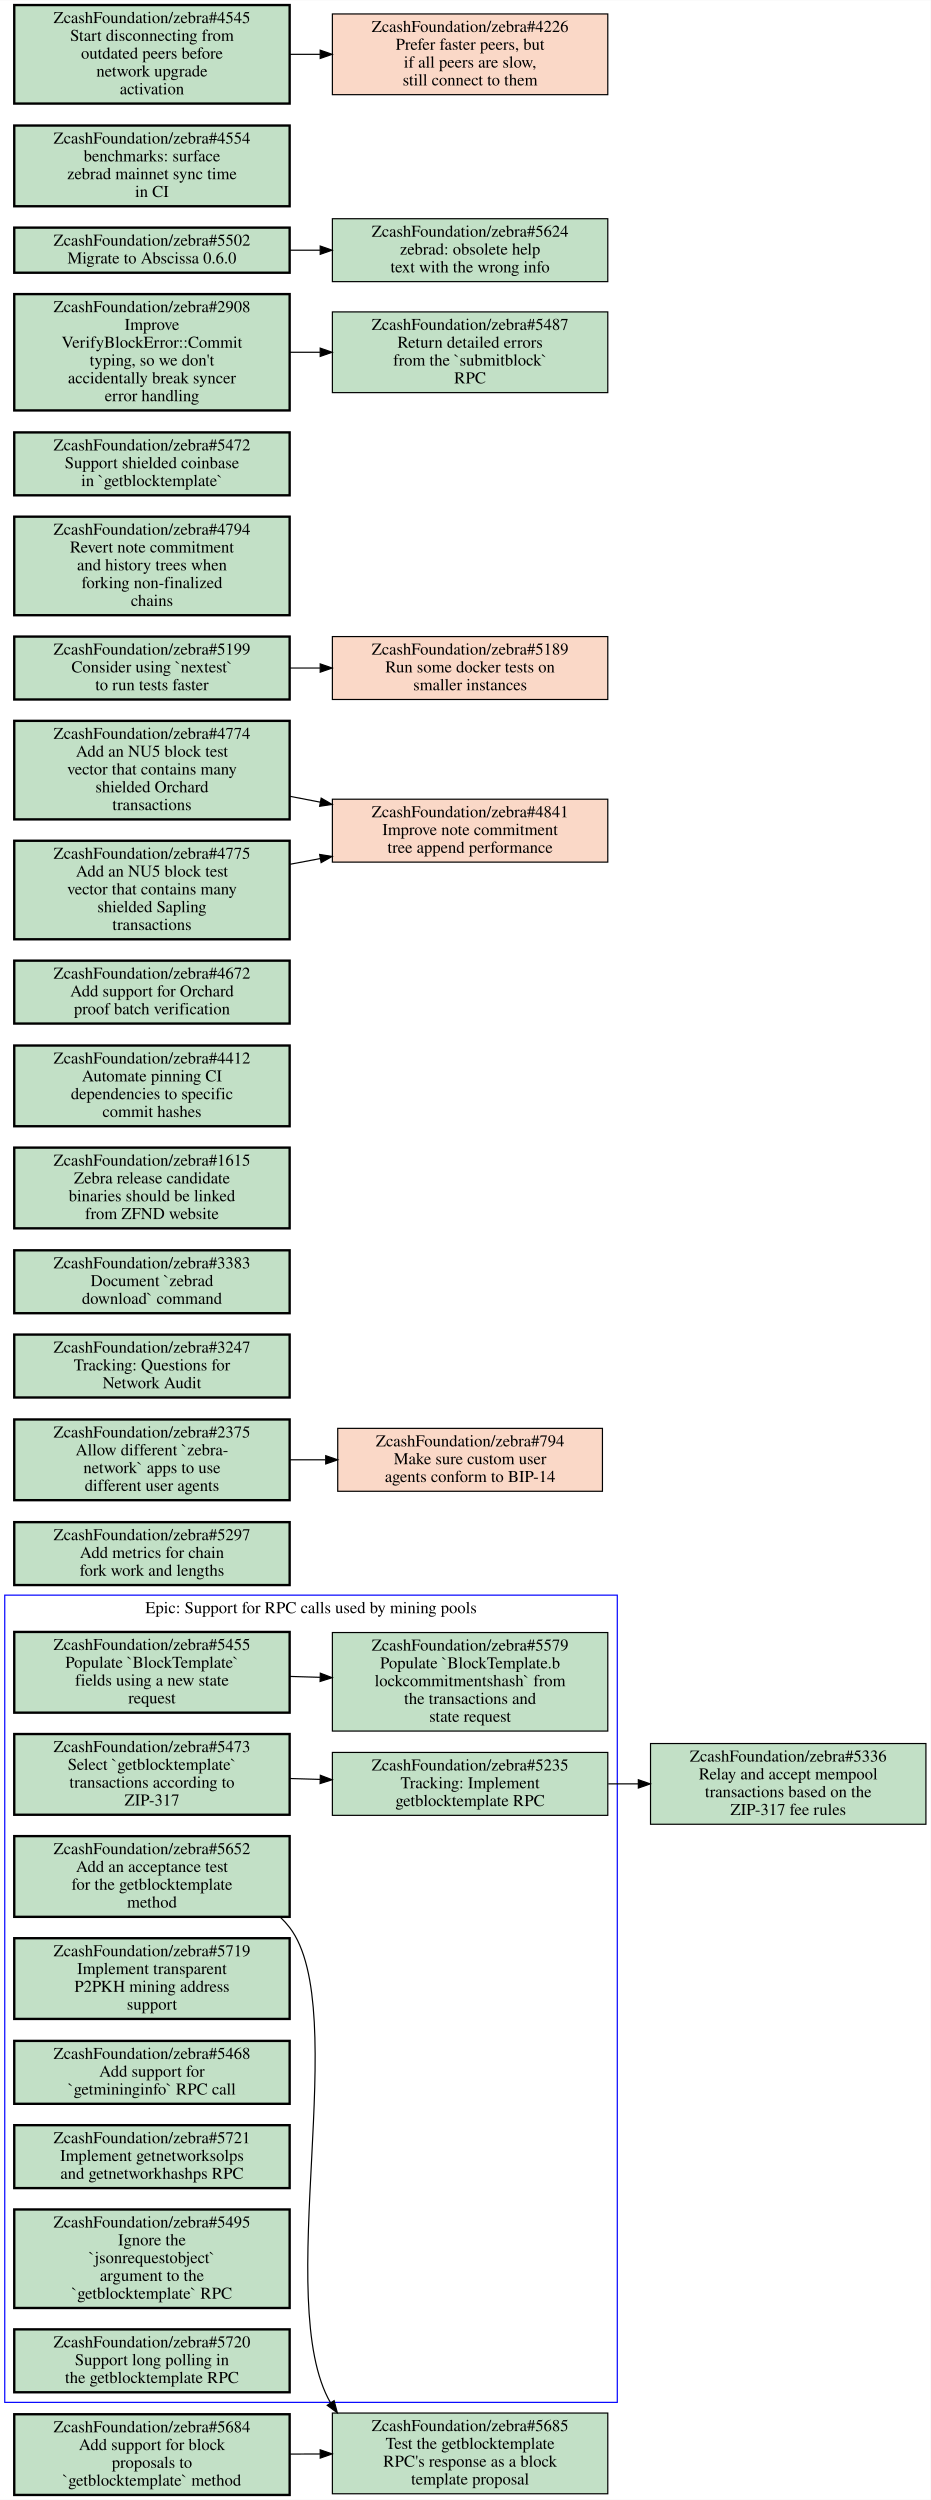
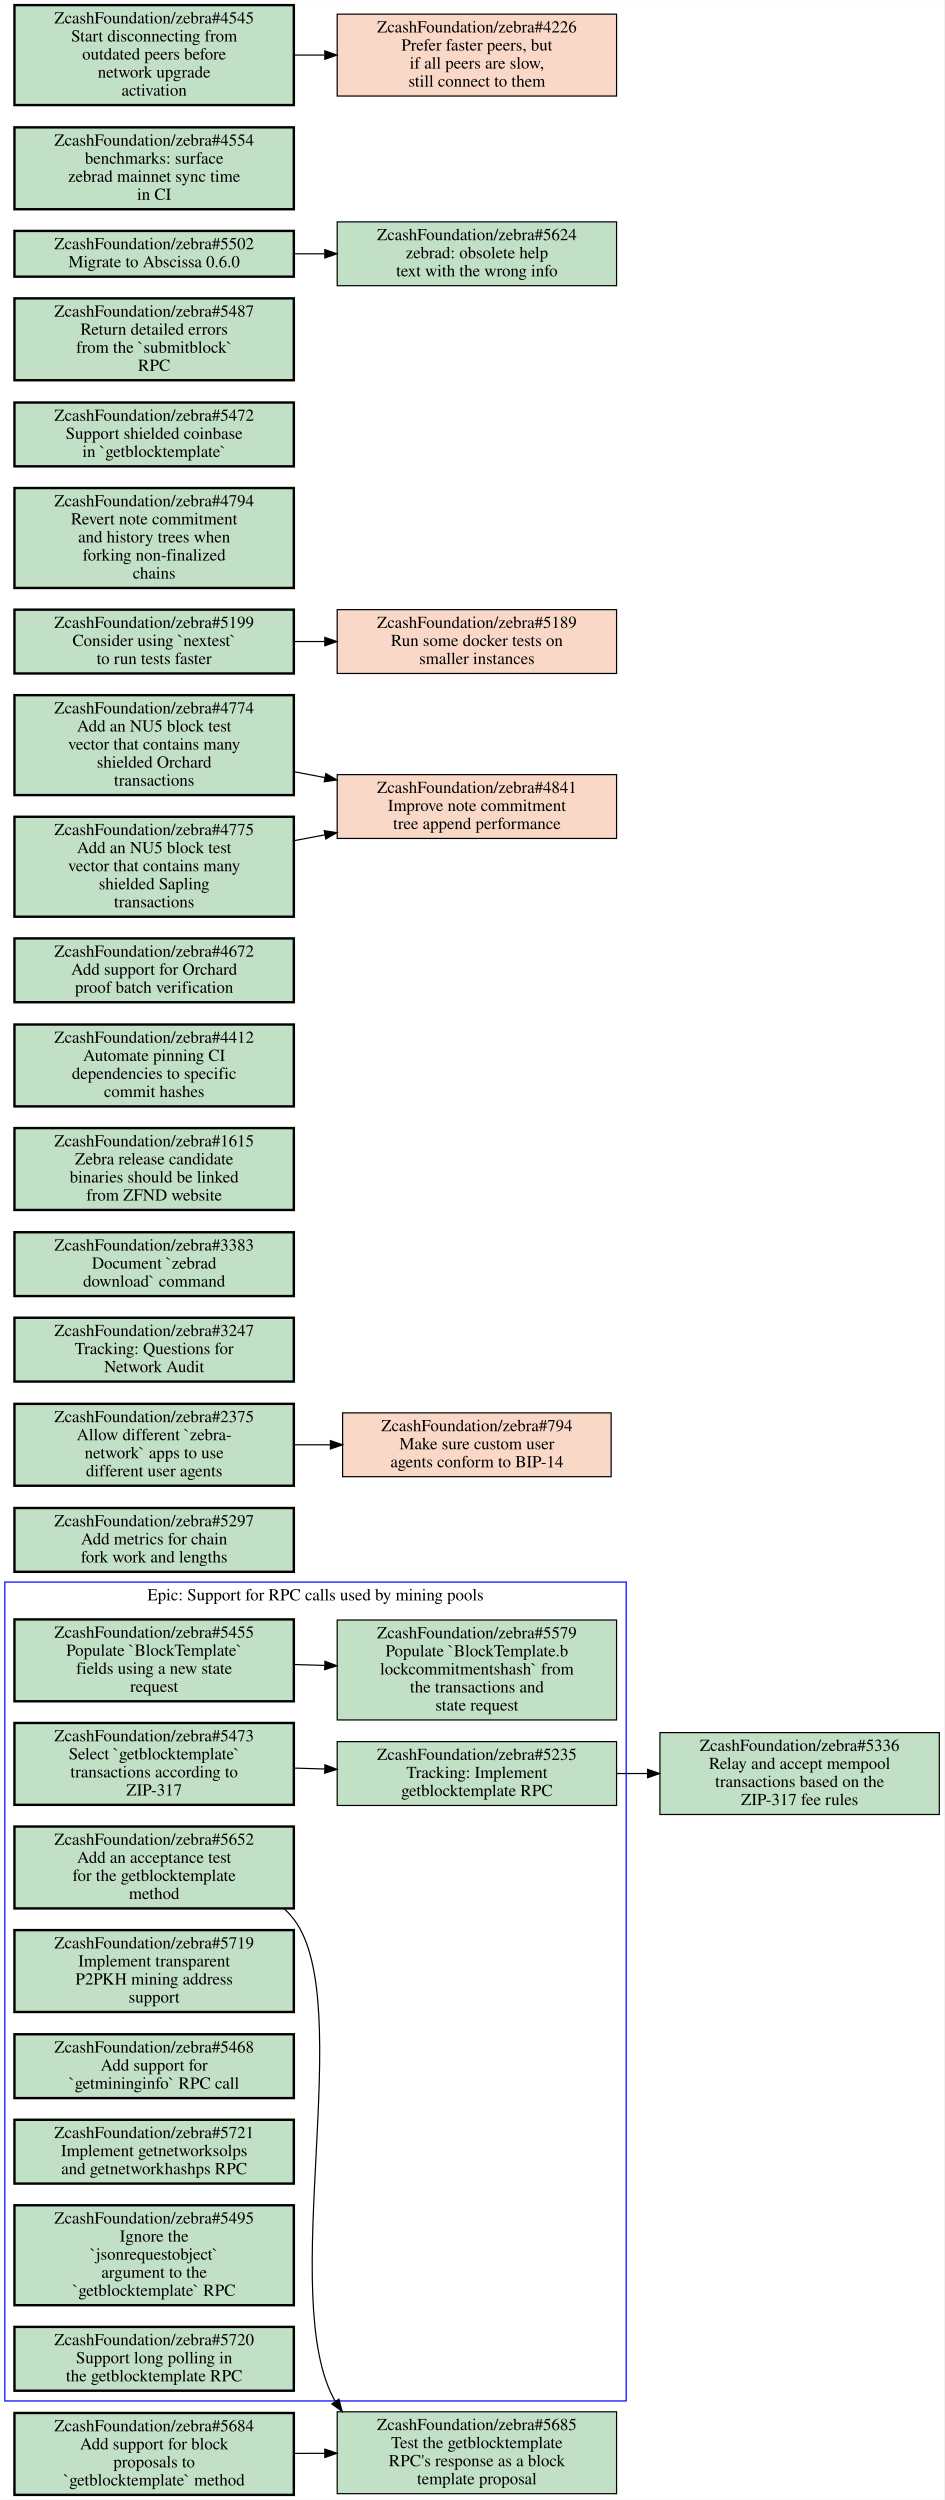
- <svg xmlns="http://www.w3.org/2000/svg" xmlns:xlink="http://www.w3.org/1999/xlink" width="784pt" height="2106pt" viewBox="0.00 0.00 784.00 2105.50">
-   <g id="graph0" class="graph" transform="scale(1 1) rotate(0) translate(4 2101.5)">
-     <polygon fill="#ffffff" stroke="transparent" points="-4,4 -4,-2101.5 780,-2101.5 780,4 -4,4" />
+ <svg xmlns="http://www.w3.org/2000/svg" xmlns:xlink="http://www.w3.org/1999/xlink" width="784pt" height="2076pt" viewBox="0.00 0.00 784.00 2075.50">
+   <g id="graph0" class="graph" transform="scale(1 1) rotate(0) translate(4 2071.5)">
+     <polygon fill="#ffffff" stroke="transparent" points="-4,4 -4,-2071.5 780,-2071.5 780,4 -4,4" />
    <g id="clust1" class="cluster">
      <polygon fill="none" stroke="#0000ff" points="0,-78 0,-758 516,-758 516,-78 0,-78" />
      <text text-anchor="middle" x="258" y="-742.8" font-family="Times,serif" font-size="14.00" fill="#000000">Epic: Support for RPC calls used by mining pools</text>
    </g>
    <g id="node1" class="node open">
      <g id="a_node1">
        <a xlink:href="https://github.com/ZcashFoundation/zebra/issues/5235" xlink:title="ZcashFoundation/zebra#5235&#10;Tracking: Implement&#10;getblocktemplate RPC" target="_blank">
          <polygon fill="#c2e0c6" stroke="#000000" points="508,-625.5 276,-625.5 276,-572.5 508,-572.5 508,-625.5" />
          <text text-anchor="middle" x="392" y="-610.3" font-family="Times,serif" font-size="14.00" fill="#000000">ZcashFoundation/zebra#5235</text>
          <text text-anchor="middle" x="392" y="-595.3" font-family="Times,serif" font-size="14.00" fill="#000000">Tracking: Implement</text>
          <text text-anchor="middle" x="392" y="-580.3" font-family="Times,serif" font-size="14.00" fill="#000000">getblocktemplate RPC</text>
        </a>
      </g>
    </g>
    <g id="node11" class="node open">
      <g id="a_node11">
        <a xlink:href="https://github.com/ZcashFoundation/zebra/issues/5336" xlink:title="ZcashFoundation/zebra#5336&#10;Relay and accept mempool&#10;transactions based on the&#10;ZIP-317 fee rules" target="_blank">
          <polygon fill="#c2e0c6" stroke="#000000" points="776,-633 544,-633 544,-565 776,-565 776,-633" />
          <text text-anchor="middle" x="660" y="-617.8" font-family="Times,serif" font-size="14.00" fill="#000000">ZcashFoundation/zebra#5336</text>
          <text text-anchor="middle" x="660" y="-602.8" font-family="Times,serif" font-size="14.00" fill="#000000">Relay and accept mempool</text>
          <text text-anchor="middle" x="660" y="-587.8" font-family="Times,serif" font-size="14.00" fill="#000000">transactions based on the</text>
          <text text-anchor="middle" x="660" y="-572.8" font-family="Times,serif" font-size="14.00" fill="#000000">ZIP-317 fee rules</text>
        </a>
      </g>
    </g>
    <g id="edge3" class="edge">
      <path fill="none" stroke="#000000" d="M508.38,-599C516.71,-599 525.14,-599 533.53,-599" />
      <polygon fill="#000000" stroke="#000000" points="533.74,-602.5 543.74,-599 533.74,-595.5 533.74,-602.5" />
    </g>
    <g id="node2" class="node open">
      <g id="a_node2">
        <a xlink:href="https://github.com/ZcashFoundation/zebra/issues/5455" xlink:title="ZcashFoundation/zebra#5455&#10;Populate `BlockTemplate`&#10;fields using a new state&#10;request" target="_blank">
          <polygon fill="#c2e0c6" stroke="#000000" stroke-width="2" points="240,-727 8,-727 8,-659 240,-659 240,-727" />
          <text text-anchor="middle" x="124" y="-711.8" font-family="Times,serif" font-size="14.00" fill="#000000">ZcashFoundation/zebra#5455</text>
          <text text-anchor="middle" x="124" y="-696.8" font-family="Times,serif" font-size="14.00" fill="#000000">Populate `BlockTemplate`</text>
          <text text-anchor="middle" x="124" y="-681.8" font-family="Times,serif" font-size="14.00" fill="#000000">fields using a new state</text>
          <text text-anchor="middle" x="124" y="-666.8" font-family="Times,serif" font-size="14.00" fill="#000000">request</text>
        </a>
      </g>
    </g>
    <g id="node3" class="node open">
      <g id="a_node3">
        <a xlink:href="https://github.com/ZcashFoundation/zebra/issues/5579" xlink:title="ZcashFoundation/zebra#5579&#10;Populate `BlockTemplate.b&#10;lockcommitmentshash` from&#10;the transactions and&#10;state request" target="_blank">
          <polygon fill="#c2e0c6" stroke="#000000" points="508,-726.5 276,-726.5 276,-643.5 508,-643.5 508,-726.5" />
          <text text-anchor="middle" x="392" y="-711.3" font-family="Times,serif" font-size="14.00" fill="#000000">ZcashFoundation/zebra#5579</text>
          <text text-anchor="middle" x="392" y="-696.3" font-family="Times,serif" font-size="14.00" fill="#000000">Populate `BlockTemplate.b</text>
          <text text-anchor="middle" x="392" y="-681.3" font-family="Times,serif" font-size="14.00" fill="#000000">lockcommitmentshash` from</text>
          <text text-anchor="middle" x="392" y="-666.3" font-family="Times,serif" font-size="14.00" fill="#000000">the transactions and</text>
          <text text-anchor="middle" x="392" y="-651.3" font-family="Times,serif" font-size="14.00" fill="#000000">state request</text>
        </a>
      </g>
    </g>
    <g id="edge1" class="edge">
      <path fill="none" stroke="#000000" d="M240.38,-689.53C248.71,-689.28 257.14,-689.03 265.53,-688.78" />
      <polygon fill="#000000" stroke="#000000" points="265.851,-692.272 275.74,-688.47 265.638,-685.275 265.851,-692.272" />
    </g>
    <g id="node4" class="node open">
      <g id="a_node4">
        <a xlink:href="https://github.com/ZcashFoundation/zebra/issues/5473" xlink:title="ZcashFoundation/zebra#5473&#10;Select `getblocktemplate`&#10;transactions according to&#10;ZIP-317" target="_blank">
          <polygon fill="#c2e0c6" stroke="#000000" stroke-width="2" points="240,-641 8,-641 8,-573 240,-573 240,-641" />
          <text text-anchor="middle" x="124" y="-625.8" font-family="Times,serif" font-size="14.00" fill="#000000">ZcashFoundation/zebra#5473</text>
          <text text-anchor="middle" x="124" y="-610.8" font-family="Times,serif" font-size="14.00" fill="#000000">Select `getblocktemplate`</text>
          <text text-anchor="middle" x="124" y="-595.8" font-family="Times,serif" font-size="14.00" fill="#000000">transactions according to</text>
          <text text-anchor="middle" x="124" y="-580.8" font-family="Times,serif" font-size="14.00" fill="#000000">ZIP-317</text>
        </a>
      </g>
    </g>
    <g id="edge2" class="edge">
      <path fill="none" stroke="#000000" d="M240.38,-603.53C248.71,-603.28 257.14,-603.03 265.53,-602.78" />
      <polygon fill="#000000" stroke="#000000" points="265.851,-606.272 275.74,-602.47 265.638,-599.275 265.851,-606.272" />
    </g>
    <g id="node5" class="node open">
      <g id="a_node5">
        <a xlink:href="https://github.com/ZcashFoundation/zebra/issues/5652" xlink:title="ZcashFoundation/zebra#5652&#10;Add an acceptance test&#10;for the getblocktemplate&#10;method" target="_blank">
          <polygon fill="#c2e0c6" stroke="#000000" stroke-width="2" points="240,-555 8,-555 8,-487 240,-487 240,-555" />
          <text text-anchor="middle" x="124" y="-539.8" font-family="Times,serif" font-size="14.00" fill="#000000">ZcashFoundation/zebra#5652</text>
          <text text-anchor="middle" x="124" y="-524.8" font-family="Times,serif" font-size="14.00" fill="#000000">Add an acceptance test</text>
          <text text-anchor="middle" x="124" y="-509.8" font-family="Times,serif" font-size="14.00" fill="#000000">for the getblocktemplate</text>
          <text text-anchor="middle" x="124" y="-494.8" font-family="Times,serif" font-size="14.00" fill="#000000">method</text>
        </a>
      </g>
    </g>
    <g id="node12" class="node open">
      <g id="a_node12">
        <a xlink:href="https://github.com/ZcashFoundation/zebra/issues/5685" xlink:title="ZcashFoundation/zebra#5685&#10;Test the getblocktemplate&#10;RPC's response as a block&#10;template proposal" target="_blank">
          <polygon fill="#c2e0c6" stroke="#000000" points="508,-69 276,-69 276,-1 508,-1 508,-69" />
          <text text-anchor="middle" x="392" y="-53.8" font-family="Times,serif" font-size="14.00" fill="#000000">ZcashFoundation/zebra#5685</text>
          <text text-anchor="middle" x="392" y="-38.8" font-family="Times,serif" font-size="14.00" fill="#000000">Test the getblocktemplate</text>
          <text text-anchor="middle" x="392" y="-23.8" font-family="Times,serif" font-size="14.00" fill="#000000">RPC's response as a block</text>
          <text text-anchor="middle" x="392" y="-8.8" font-family="Times,serif" font-size="14.00" fill="#000000">template proposal</text>
        </a>
      </g>
    </g>
    <g id="edge4" class="edge">
      <path fill="none" stroke="#000000" d="M232.27,-486.57C235.06,-483.92 237.65,-481.07 240,-478 292.85,-408.82 225.14,-162.44 274.47,-77.591" />
      <polygon fill="#000000" stroke="#000000" points="277.442,-79.444 280.16,-69.204 271.649,-75.514 277.442,-79.444" />
    </g>
    <g id="node6" class="node open">
      <g id="a_node6">
        <a xlink:href="https://github.com/ZcashFoundation/zebra/issues/5719" xlink:title="ZcashFoundation/zebra#5719&#10;Implement transparent&#10;P2PKH mining address&#10;support" target="_blank">
          <polygon fill="#c2e0c6" stroke="#000000" stroke-width="2" points="240,-469 8,-469 8,-401 240,-401 240,-469" />
          <text text-anchor="middle" x="124" y="-453.8" font-family="Times,serif" font-size="14.00" fill="#000000">ZcashFoundation/zebra#5719</text>
          <text text-anchor="middle" x="124" y="-438.8" font-family="Times,serif" font-size="14.00" fill="#000000">Implement transparent</text>
          <text text-anchor="middle" x="124" y="-423.8" font-family="Times,serif" font-size="14.00" fill="#000000">P2PKH mining address</text>
          <text text-anchor="middle" x="124" y="-408.8" font-family="Times,serif" font-size="14.00" fill="#000000">support</text>
        </a>
      </g>
    </g>
    <g id="node7" class="node open">
      <g id="a_node7">
        <a xlink:href="https://github.com/ZcashFoundation/zebra/issues/5468" xlink:title="ZcashFoundation/zebra#5468&#10;Add support for&#10;`getmininginfo` RPC call" target="_blank">
          <polygon fill="#c2e0c6" stroke="#000000" stroke-width="2" points="240,-382.5 8,-382.5 8,-329.5 240,-329.5 240,-382.5" />
          <text text-anchor="middle" x="124" y="-367.3" font-family="Times,serif" font-size="14.00" fill="#000000">ZcashFoundation/zebra#5468</text>
          <text text-anchor="middle" x="124" y="-352.3" font-family="Times,serif" font-size="14.00" fill="#000000">Add support for</text>
          <text text-anchor="middle" x="124" y="-337.3" font-family="Times,serif" font-size="14.00" fill="#000000">`getmininginfo` RPC call</text>
        </a>
      </g>
    </g>
    <g id="node8" class="node open">
      <g id="a_node8">
        <a xlink:href="https://github.com/ZcashFoundation/zebra/issues/5721" xlink:title="ZcashFoundation/zebra#5721&#10;Implement getnetworksolps&#10;and getnetworkhashps RPC" target="_blank">
          <polygon fill="#c2e0c6" stroke="#000000" stroke-width="2" points="240,-311.5 8,-311.5 8,-258.5 240,-258.5 240,-311.5" />
          <text text-anchor="middle" x="124" y="-296.3" font-family="Times,serif" font-size="14.00" fill="#000000">ZcashFoundation/zebra#5721</text>
          <text text-anchor="middle" x="124" y="-281.3" font-family="Times,serif" font-size="14.00" fill="#000000">Implement getnetworksolps</text>
          <text text-anchor="middle" x="124" y="-266.3" font-family="Times,serif" font-size="14.00" fill="#000000">and getnetworkhashps RPC</text>
        </a>
      </g>
    </g>
    <g id="node9" class="node open">
      <g id="a_node9">
        <a xlink:href="https://github.com/ZcashFoundation/zebra/issues/5495" xlink:title="ZcashFoundation/zebra#5495&#10;Ignore the&#10;`jsonrequestobject`&#10;argument to the&#10;`getblocktemplate` RPC" target="_blank">
          <polygon fill="#c2e0c6" stroke="#000000" stroke-width="2" points="240,-240.5 8,-240.5 8,-157.5 240,-157.5 240,-240.5" />
          <text text-anchor="middle" x="124" y="-225.3" font-family="Times,serif" font-size="14.00" fill="#000000">ZcashFoundation/zebra#5495</text>
          <text text-anchor="middle" x="124" y="-210.3" font-family="Times,serif" font-size="14.00" fill="#000000">Ignore the</text>
          <text text-anchor="middle" x="124" y="-195.3" font-family="Times,serif" font-size="14.00" fill="#000000">`jsonrequestobject`</text>
          <text text-anchor="middle" x="124" y="-180.3" font-family="Times,serif" font-size="14.00" fill="#000000">argument to the</text>
          <text text-anchor="middle" x="124" y="-165.3" font-family="Times,serif" font-size="14.00" fill="#000000">`getblocktemplate` RPC</text>
        </a>
      </g>
    </g>
    <g id="node10" class="node open">
      <g id="a_node10">
        <a xlink:href="https://github.com/ZcashFoundation/zebra/issues/5720" xlink:title="ZcashFoundation/zebra#5720&#10;Support long polling in&#10;the getblocktemplate RPC" target="_blank">
          <polygon fill="#c2e0c6" stroke="#000000" stroke-width="2" points="240,-139.5 8,-139.5 8,-86.5 240,-86.5 240,-139.5" />
          <text text-anchor="middle" x="124" y="-124.3" font-family="Times,serif" font-size="14.00" fill="#000000">ZcashFoundation/zebra#5720</text>
          <text text-anchor="middle" x="124" y="-109.3" font-family="Times,serif" font-size="14.00" fill="#000000">Support long polling in</text>
          <text text-anchor="middle" x="124" y="-94.3" font-family="Times,serif" font-size="14.00" fill="#000000">the getblocktemplate RPC</text>
        </a>
      </g>
    </g>
    <g id="node13" class="node open">
      <g id="a_node13">
        <a xlink:href="https://github.com/ZcashFoundation/zebra/issues/5297" xlink:title="ZcashFoundation/zebra#5297&#10;Add metrics for chain&#10;fork work and lengths" target="_blank">
          <polygon fill="#c2e0c6" stroke="#000000" stroke-width="2" points="240,-819.5 8,-819.5 8,-766.5 240,-766.5 240,-819.5" />
          <text text-anchor="middle" x="124" y="-804.3" font-family="Times,serif" font-size="14.00" fill="#000000">ZcashFoundation/zebra#5297</text>
          <text text-anchor="middle" x="124" y="-789.3" font-family="Times,serif" font-size="14.00" fill="#000000">Add metrics for chain</text>
          <text text-anchor="middle" x="124" y="-774.3" font-family="Times,serif" font-size="14.00" fill="#000000">fork work and lengths</text>
        </a>
      </g>
    </g>
    <g id="node14" class="node open">
      <g id="a_node14">
        <a xlink:href="https://github.com/ZcashFoundation/zebra/issues/2375" xlink:title="ZcashFoundation/zebra#2375&#10;Allow different `zebra-&#10;network` apps to use&#10;different user agents" target="_blank">
          <polygon fill="#c2e0c6" stroke="#000000" stroke-width="2" points="240,-906 8,-906 8,-838 240,-838 240,-906" />
          <text text-anchor="middle" x="124" y="-890.8" font-family="Times,serif" font-size="14.00" fill="#000000">ZcashFoundation/zebra#2375</text>
          <text text-anchor="middle" x="124" y="-875.8" font-family="Times,serif" font-size="14.00" fill="#000000">Allow different `zebra-</text>
          <text text-anchor="middle" x="124" y="-860.8" font-family="Times,serif" font-size="14.00" fill="#000000">network` apps to use</text>
          <text text-anchor="middle" x="124" y="-845.8" font-family="Times,serif" font-size="14.00" fill="#000000">different user agents</text>
        </a>
      </g>
    </g>
    <g id="node15" class="node closed">
      <g id="a_node15">
        <a xlink:href="https://github.com/ZcashFoundation/zebra/issues/794" xlink:title="ZcashFoundation/zebra#794&#10;Make sure custom user&#10;agents conform to BIP-14" target="_blank">
          <polygon fill="#fad8c7" stroke="#000000" points="503.5,-898.5 280.5,-898.5 280.5,-845.5 503.5,-845.5 503.5,-898.5" />
          <text text-anchor="middle" x="392" y="-883.3" font-family="Times,serif" font-size="14.00" fill="#000000">ZcashFoundation/zebra#794</text>
          <text text-anchor="middle" x="392" y="-868.3" font-family="Times,serif" font-size="14.00" fill="#000000">Make sure custom user</text>
          <text text-anchor="middle" x="392" y="-853.3" font-family="Times,serif" font-size="14.00" fill="#000000">agents conform to BIP-14</text>
        </a>
      </g>
    </g>
    <g id="edge5" class="edge">
      <path fill="none" stroke="#000000" d="M240.38,-872C250.23,-872 260.22,-872 270.11,-872" />
      <polygon fill="#000000" stroke="#000000" points="270.39,-875.5 280.39,-872 270.39,-868.5 270.39,-875.5" />
    </g>
    <g id="node16" class="node open">
      <g id="a_node16">
        <a xlink:href="https://github.com/ZcashFoundation/zebra/issues/3247" xlink:title="ZcashFoundation/zebra#3247&#10;Tracking: Questions for&#10;Network Audit" target="_blank">
          <polygon fill="#c2e0c6" stroke="#000000" stroke-width="2" points="240,-977.5 8,-977.5 8,-924.5 240,-924.5 240,-977.5" />
          <text text-anchor="middle" x="124" y="-962.3" font-family="Times,serif" font-size="14.00" fill="#000000">ZcashFoundation/zebra#3247</text>
          <text text-anchor="middle" x="124" y="-947.3" font-family="Times,serif" font-size="14.00" fill="#000000">Tracking: Questions for</text>
          <text text-anchor="middle" x="124" y="-932.3" font-family="Times,serif" font-size="14.00" fill="#000000">Network Audit</text>
        </a>
      </g>
    </g>
    <g id="node17" class="node open">
      <g id="a_node17">
        <a xlink:href="https://github.com/ZcashFoundation/zebra/issues/3383" xlink:title="ZcashFoundation/zebra#3383&#10;Document `zebrad&#10;download` command" target="_blank">
          <polygon fill="#c2e0c6" stroke="#000000" stroke-width="2" points="240,-1048.5 8,-1048.5 8,-995.5 240,-995.5 240,-1048.5" />
          <text text-anchor="middle" x="124" y="-1033.3" font-family="Times,serif" font-size="14.00" fill="#000000">ZcashFoundation/zebra#3383</text>
          <text text-anchor="middle" x="124" y="-1018.3" font-family="Times,serif" font-size="14.00" fill="#000000">Document `zebrad</text>
          <text text-anchor="middle" x="124" y="-1003.3" font-family="Times,serif" font-size="14.00" fill="#000000">download` command</text>
        </a>
      </g>
    </g>
    <g id="node18" class="node open">
      <g id="a_node18">
        <a xlink:href="https://github.com/ZcashFoundation/zebra/issues/1615" xlink:title="ZcashFoundation/zebra#1615&#10;Zebra release candidate&#10;binaries should be linked&#10;from ZFND website" target="_blank">
          <polygon fill="#c2e0c6" stroke="#000000" stroke-width="2" points="240,-1135 8,-1135 8,-1067 240,-1067 240,-1135" />
          <text text-anchor="middle" x="124" y="-1119.8" font-family="Times,serif" font-size="14.00" fill="#000000">ZcashFoundation/zebra#1615</text>
          <text text-anchor="middle" x="124" y="-1104.8" font-family="Times,serif" font-size="14.00" fill="#000000">Zebra release candidate</text>
          <text text-anchor="middle" x="124" y="-1089.8" font-family="Times,serif" font-size="14.00" fill="#000000">binaries should be linked</text>
          <text text-anchor="middle" x="124" y="-1074.8" font-family="Times,serif" font-size="14.00" fill="#000000">from ZFND website</text>
        </a>
      </g>
    </g>
    <g id="node19" class="node open">
      <g id="a_node19">
        <a xlink:href="https://github.com/ZcashFoundation/zebra/issues/4412" xlink:title="ZcashFoundation/zebra#4412&#10;Automate pinning CI&#10;dependencies to specific&#10;commit hashes" target="_blank">
          <polygon fill="#c2e0c6" stroke="#000000" stroke-width="2" points="240,-1221 8,-1221 8,-1153 240,-1153 240,-1221" />
          <text text-anchor="middle" x="124" y="-1205.8" font-family="Times,serif" font-size="14.00" fill="#000000">ZcashFoundation/zebra#4412</text>
          <text text-anchor="middle" x="124" y="-1190.8" font-family="Times,serif" font-size="14.00" fill="#000000">Automate pinning CI</text>
          <text text-anchor="middle" x="124" y="-1175.8" font-family="Times,serif" font-size="14.00" fill="#000000">dependencies to specific</text>
          <text text-anchor="middle" x="124" y="-1160.8" font-family="Times,serif" font-size="14.00" fill="#000000">commit hashes</text>
        </a>
      </g>
    </g>
    <g id="node20" class="node open">
      <g id="a_node20">
        <a xlink:href="https://github.com/ZcashFoundation/zebra/issues/4672" xlink:title="ZcashFoundation/zebra#4672&#10;Add support for Orchard&#10;proof batch verification" target="_blank">
          <polygon fill="#c2e0c6" stroke="#000000" stroke-width="2" points="240,-1292.5 8,-1292.5 8,-1239.5 240,-1239.5 240,-1292.5" />
          <text text-anchor="middle" x="124" y="-1277.3" font-family="Times,serif" font-size="14.00" fill="#000000">ZcashFoundation/zebra#4672</text>
          <text text-anchor="middle" x="124" y="-1262.3" font-family="Times,serif" font-size="14.00" fill="#000000">Add support for Orchard</text>
          <text text-anchor="middle" x="124" y="-1247.3" font-family="Times,serif" font-size="14.00" fill="#000000">proof batch verification</text>
        </a>
      </g>
    </g>
    <g id="node21" class="node closed">
      <g id="a_node21">
        <a xlink:href="https://github.com/ZcashFoundation/zebra/issues/4841" xlink:title="ZcashFoundation/zebra#4841&#10;Improve note commitment&#10;tree append performance" target="_blank">
          <polygon fill="#fad8c7" stroke="#000000" points="508,-1428.5 276,-1428.5 276,-1375.5 508,-1375.5 508,-1428.5" />
          <text text-anchor="middle" x="392" y="-1413.3" font-family="Times,serif" font-size="14.00" fill="#000000">ZcashFoundation/zebra#4841</text>
          <text text-anchor="middle" x="392" y="-1398.3" font-family="Times,serif" font-size="14.00" fill="#000000">Improve note commitment</text>
          <text text-anchor="middle" x="392" y="-1383.3" font-family="Times,serif" font-size="14.00" fill="#000000">tree append performance</text>
        </a>
      </g>
    </g>
    <g id="node22" class="node closed">
      <g id="a_node22">
        <a xlink:href="https://github.com/ZcashFoundation/zebra/issues/5189" xlink:title="ZcashFoundation/zebra#5189&#10;Run some docker tests on&#10;smaller instances" target="_blank">
          <polygon fill="#fad8c7" stroke="#000000" points="508,-1565.5 276,-1565.5 276,-1512.5 508,-1512.5 508,-1565.5" />
          <text text-anchor="middle" x="392" y="-1550.3" font-family="Times,serif" font-size="14.00" fill="#000000">ZcashFoundation/zebra#5189</text>
          <text text-anchor="middle" x="392" y="-1535.3" font-family="Times,serif" font-size="14.00" fill="#000000">Run some docker tests on</text>
          <text text-anchor="middle" x="392" y="-1520.3" font-family="Times,serif" font-size="14.00" fill="#000000">smaller instances</text>
        </a>
      </g>
    </g>
    <g id="node23" class="node open">
      <g id="a_node23">
        <a xlink:href="https://github.com/ZcashFoundation/zebra/issues/4794" xlink:title="ZcashFoundation/zebra#4794&#10;Revert note commitment&#10;and history trees when&#10;forking non-finalized&#10;chains" target="_blank">
          <polygon fill="#c2e0c6" stroke="#000000" stroke-width="2" points="240,-1666.5 8,-1666.5 8,-1583.5 240,-1583.5 240,-1666.5" />
          <text text-anchor="middle" x="124" y="-1651.3" font-family="Times,serif" font-size="14.00" fill="#000000">ZcashFoundation/zebra#4794</text>
          <text text-anchor="middle" x="124" y="-1636.3" font-family="Times,serif" font-size="14.00" fill="#000000">Revert note commitment</text>
          <text text-anchor="middle" x="124" y="-1621.3" font-family="Times,serif" font-size="14.00" fill="#000000">and history trees when</text>
          <text text-anchor="middle" x="124" y="-1606.3" font-family="Times,serif" font-size="14.00" fill="#000000">forking non-finalized</text>
          <text text-anchor="middle" x="124" y="-1591.3" font-family="Times,serif" font-size="14.00" fill="#000000">chains</text>
        </a>
      </g>
    </g>
    <g id="node24" class="node open">
      <g id="a_node24">
        <a xlink:href="https://github.com/ZcashFoundation/zebra/issues/5472" xlink:title="ZcashFoundation/zebra#5472&#10;Support shielded coinbase&#10;in `getblocktemplate`" target="_blank">
          <polygon fill="#c2e0c6" stroke="#000000" stroke-width="2" points="240,-1737.5 8,-1737.5 8,-1684.5 240,-1684.5 240,-1737.5" />
          <text text-anchor="middle" x="124" y="-1722.3" font-family="Times,serif" font-size="14.00" fill="#000000">ZcashFoundation/zebra#5472</text>
          <text text-anchor="middle" x="124" y="-1707.3" font-family="Times,serif" font-size="14.00" fill="#000000">Support shielded coinbase</text>
          <text text-anchor="middle" x="124" y="-1692.3" font-family="Times,serif" font-size="14.00" fill="#000000">in `getblocktemplate`</text>
        </a>
      </g>
    </g>
    <g id="node25" class="node open">
      <g id="a_node25">
-         <a xlink:href="https://github.com/ZcashFoundation/zebra/issues/2908" xlink:title="ZcashFoundation/zebra#2908&#10;Improve&#10;VerifyBlockError::Commit&#10;typing, so we don't&#10;accidentally break syncer&#10;error handling" target="_blank">
-           <polygon fill="#c2e0c6" stroke="#000000" stroke-width="2" points="240,-1854 8,-1854 8,-1756 240,-1756 240,-1854" />
-           <text text-anchor="middle" x="124" y="-1838.8" font-family="Times,serif" font-size="14.00" fill="#000000">ZcashFoundation/zebra#2908</text>
-           <text text-anchor="middle" x="124" y="-1823.8" font-family="Times,serif" font-size="14.00" fill="#000000">Improve</text>
-           <text text-anchor="middle" x="124" y="-1808.8" font-family="Times,serif" font-size="14.00" fill="#000000">VerifyBlockError::Commit</text>
-           <text text-anchor="middle" x="124" y="-1793.8" font-family="Times,serif" font-size="14.00" fill="#000000">typing, so we don't</text>
-           <text text-anchor="middle" x="124" y="-1778.8" font-family="Times,serif" font-size="14.00" fill="#000000">accidentally break syncer</text>
-           <text text-anchor="middle" x="124" y="-1763.8" font-family="Times,serif" font-size="14.00" fill="#000000">error handling</text>
+         <a xlink:href="https://github.com/ZcashFoundation/zebra/issues/5487" xlink:title="ZcashFoundation/zebra#5487&#10;Return detailed errors&#10;from the `submitblock`&#10;RPC" target="_blank">
+           <polygon fill="#c2e0c6" stroke="#000000" stroke-width="2" points="240,-1824 8,-1824 8,-1756 240,-1756 240,-1824" />
+           <text text-anchor="middle" x="124" y="-1808.8" font-family="Times,serif" font-size="14.00" fill="#000000">ZcashFoundation/zebra#5487</text>
+           <text text-anchor="middle" x="124" y="-1793.8" font-family="Times,serif" font-size="14.00" fill="#000000">Return detailed errors</text>
+           <text text-anchor="middle" x="124" y="-1778.8" font-family="Times,serif" font-size="14.00" fill="#000000">from the `submitblock`</text>
+           <text text-anchor="middle" x="124" y="-1763.8" font-family="Times,serif" font-size="14.00" fill="#000000">RPC</text>
        </a>
      </g>
    </g>
    <g id="node26" class="node open">
      <g id="a_node26">
-         <a xlink:href="https://github.com/ZcashFoundation/zebra/issues/5487" xlink:title="ZcashFoundation/zebra#5487&#10;Return detailed errors&#10;from the `submitblock`&#10;RPC" target="_blank">
-           <polygon fill="#c2e0c6" stroke="#000000" points="508,-1839 276,-1839 276,-1771 508,-1771 508,-1839" />
-           <text text-anchor="middle" x="392" y="-1823.8" font-family="Times,serif" font-size="14.00" fill="#000000">ZcashFoundation/zebra#5487</text>
-           <text text-anchor="middle" x="392" y="-1808.8" font-family="Times,serif" font-size="14.00" fill="#000000">Return detailed errors</text>
-           <text text-anchor="middle" x="392" y="-1793.8" font-family="Times,serif" font-size="14.00" fill="#000000">from the `submitblock`</text>
-           <text text-anchor="middle" x="392" y="-1778.8" font-family="Times,serif" font-size="14.00" fill="#000000">RPC</text>
-         </a>
-       </g>
-     </g>
-     <g id="edge6" class="edge">
-       <path fill="none" stroke="#000000" d="M240.38,-1805C248.71,-1805 257.14,-1805 265.53,-1805" />
-       <polygon fill="#000000" stroke="#000000" points="265.74,-1808.5 275.74,-1805 265.74,-1801.5 265.74,-1808.5" />
-     </g>
-     <g id="node27" class="node open">
-       <g id="a_node27">
        <a xlink:href="https://github.com/ZcashFoundation/zebra/issues/4774" xlink:title="ZcashFoundation/zebra#4774&#10;Add an NU5 block test&#10;vector that contains many&#10;shielded Orchard&#10;transactions" target="_blank">
          <polygon fill="#c2e0c6" stroke="#000000" stroke-width="2" points="240,-1494.5 8,-1494.5 8,-1411.5 240,-1411.5 240,-1494.5" />
          <text text-anchor="middle" x="124" y="-1479.3" font-family="Times,serif" font-size="14.00" fill="#000000">ZcashFoundation/zebra#4774</text>
          <text text-anchor="middle" x="124" y="-1464.3" font-family="Times,serif" font-size="14.00" fill="#000000">Add an NU5 block test</text>
          <text text-anchor="middle" x="124" y="-1449.3" font-family="Times,serif" font-size="14.00" fill="#000000">vector that contains many</text>
          <text text-anchor="middle" x="124" y="-1434.3" font-family="Times,serif" font-size="14.00" fill="#000000">shielded Orchard</text>
          <text text-anchor="middle" x="124" y="-1419.3" font-family="Times,serif" font-size="14.00" fill="#000000">transactions</text>
        </a>
      </g>
    </g>
-     <g id="edge7" class="edge">
+     <g id="edge6" class="edge">
      <path fill="none" stroke="#000000" d="M240.38,-1430.9C248.81,-1429.2 257.33,-1427.6 265.81,-1426" />
      <polygon fill="#000000" stroke="#000000" points="266.576,-1429.417 275.74,-1424.1 265.26,-1422.542 266.576,-1429.417" />
    </g>
-     <g id="node28" class="node open">
-       <g id="a_node28">
+     <g id="node27" class="node open">
+       <g id="a_node27">
        <a xlink:href="https://github.com/ZcashFoundation/zebra/issues/4775" xlink:title="ZcashFoundation/zebra#4775&#10;Add an NU5 block test&#10;vector that contains many&#10;shielded Sapling&#10;transactions" target="_blank">
          <polygon fill="#c2e0c6" stroke="#000000" stroke-width="2" points="240,-1393.5 8,-1393.5 8,-1310.5 240,-1310.5 240,-1393.5" />
          <text text-anchor="middle" x="124" y="-1378.3" font-family="Times,serif" font-size="14.00" fill="#000000">ZcashFoundation/zebra#4775</text>
          <text text-anchor="middle" x="124" y="-1363.3" font-family="Times,serif" font-size="14.00" fill="#000000">Add an NU5 block test</text>
          <text text-anchor="middle" x="124" y="-1348.3" font-family="Times,serif" font-size="14.00" fill="#000000">vector that contains many</text>
          <text text-anchor="middle" x="124" y="-1333.3" font-family="Times,serif" font-size="14.00" fill="#000000">shielded Sapling</text>
          <text text-anchor="middle" x="124" y="-1318.3" font-family="Times,serif" font-size="14.00" fill="#000000">transactions</text>
        </a>
      </g>
    </g>
-     <g id="edge8" class="edge">
+     <g id="edge7" class="edge">
      <path fill="none" stroke="#000000" d="M240.38,-1373.7C248.81,-1375.3 257.33,-1376.9 265.81,-1378.5" />
      <polygon fill="#000000" stroke="#000000" points="265.276,-1381.96 275.74,-1380.3 266.525,-1375.072 265.276,-1381.96" />
    </g>
+     <g id="node28" class="node open">
+       <g id="a_node28">
+         <a xlink:href="https://github.com/ZcashFoundation/zebra/issues/5502" xlink:title="ZcashFoundation/zebra#5502&#10;Migrate to Abscissa 0.6.0" target="_blank">
+           <polygon fill="#c2e0c6" stroke="#000000" stroke-width="2" points="240,-1880 8,-1880 8,-1842 240,-1842 240,-1880" />
+           <text text-anchor="middle" x="124" y="-1864.8" font-family="Times,serif" font-size="14.00" fill="#000000">ZcashFoundation/zebra#5502</text>
+           <text text-anchor="middle" x="124" y="-1849.8" font-family="Times,serif" font-size="14.00" fill="#000000">Migrate to Abscissa 0.6.0</text>
+         </a>
+       </g>
+     </g>
    <g id="node29" class="node open">
      <g id="a_node29">
-         <a xlink:href="https://github.com/ZcashFoundation/zebra/issues/5502" xlink:title="ZcashFoundation/zebra#5502&#10;Migrate to Abscissa 0.6.0" target="_blank">
-           <polygon fill="#c2e0c6" stroke="#000000" stroke-width="2" points="240,-1910 8,-1910 8,-1872 240,-1872 240,-1910" />
-           <text text-anchor="middle" x="124" y="-1894.8" font-family="Times,serif" font-size="14.00" fill="#000000">ZcashFoundation/zebra#5502</text>
-           <text text-anchor="middle" x="124" y="-1879.8" font-family="Times,serif" font-size="14.00" fill="#000000">Migrate to Abscissa 0.6.0</text>
-         </a>
-       </g>
+         <a xlink:href="https://github.com/ZcashFoundation/zebra/issues/5624" xlink:title="ZcashFoundation/zebra#5624&#10;zebrad: obsolete help&#10;text with the wrong info" target="_blank">
+           <polygon fill="#c2e0c6" stroke="#000000" points="508,-1887.5 276,-1887.5 276,-1834.5 508,-1834.5 508,-1887.5" />
+           <text text-anchor="middle" x="392" y="-1872.3" font-family="Times,serif" font-size="14.00" fill="#000000">ZcashFoundation/zebra#5624</text>
+           <text text-anchor="middle" x="392" y="-1857.3" font-family="Times,serif" font-size="14.00" fill="#000000">zebrad: obsolete help</text>
+           <text text-anchor="middle" x="392" y="-1842.3" font-family="Times,serif" font-size="14.00" fill="#000000">text with the wrong info</text>
+         </a>
+       </g>
+     </g>
+     <g id="edge8" class="edge">
+       <path fill="none" stroke="#000000" d="M240.38,-1861C248.71,-1861 257.14,-1861 265.53,-1861" />
+       <polygon fill="#000000" stroke="#000000" points="265.74,-1864.5 275.74,-1861 265.74,-1857.5 265.74,-1864.5" />
    </g>
    <g id="node30" class="node open">
      <g id="a_node30">
-         <a xlink:href="https://github.com/ZcashFoundation/zebra/issues/5624" xlink:title="ZcashFoundation/zebra#5624&#10;zebrad: obsolete help&#10;text with the wrong info" target="_blank">
-           <polygon fill="#c2e0c6" stroke="#000000" points="508,-1917.5 276,-1917.5 276,-1864.5 508,-1864.5 508,-1917.5" />
-           <text text-anchor="middle" x="392" y="-1902.3" font-family="Times,serif" font-size="14.00" fill="#000000">ZcashFoundation/zebra#5624</text>
-           <text text-anchor="middle" x="392" y="-1887.3" font-family="Times,serif" font-size="14.00" fill="#000000">zebrad: obsolete help</text>
-           <text text-anchor="middle" x="392" y="-1872.3" font-family="Times,serif" font-size="14.00" fill="#000000">text with the wrong info</text>
-         </a>
-       </g>
-     </g>
-     <g id="edge9" class="edge">
-       <path fill="none" stroke="#000000" d="M240.38,-1891C248.71,-1891 257.14,-1891 265.53,-1891" />
-       <polygon fill="#000000" stroke="#000000" points="265.74,-1894.5 275.74,-1891 265.74,-1887.5 265.74,-1894.5" />
-     </g>
-     <g id="node31" class="node open">
-       <g id="a_node31">
        <a xlink:href="https://github.com/ZcashFoundation/zebra/issues/5199" xlink:title="ZcashFoundation/zebra#5199&#10;Consider using `nextest`&#10;to run tests faster" target="_blank">
          <polygon fill="#c2e0c6" stroke="#000000" stroke-width="2" points="240,-1565.5 8,-1565.5 8,-1512.5 240,-1512.5 240,-1565.5" />
          <text text-anchor="middle" x="124" y="-1550.3" font-family="Times,serif" font-size="14.00" fill="#000000">ZcashFoundation/zebra#5199</text>
          <text text-anchor="middle" x="124" y="-1535.3" font-family="Times,serif" font-size="14.00" fill="#000000">Consider using `nextest`</text>
          <text text-anchor="middle" x="124" y="-1520.3" font-family="Times,serif" font-size="14.00" fill="#000000">to run tests faster</text>
        </a>
      </g>
    </g>
-     <g id="edge10" class="edge">
+     <g id="edge9" class="edge">
      <path fill="none" stroke="#000000" d="M240.38,-1539C248.71,-1539 257.14,-1539 265.53,-1539" />
      <polygon fill="#000000" stroke="#000000" points="265.74,-1542.5 275.74,-1539 265.74,-1535.5 265.74,-1542.5" />
    </g>
-     <g id="node32" class="node open">
-       <g id="a_node32">
+     <g id="node31" class="node open">
+       <g id="a_node31">
        <a xlink:href="https://github.com/ZcashFoundation/zebra/issues/5684" xlink:title="ZcashFoundation/zebra#5684&#10;Add support for block&#10;proposals to&#10;`getblocktemplate` method" target="_blank">
          <polygon fill="#c2e0c6" stroke="#000000" stroke-width="2" points="240,-68 8,-68 8,0 240,0 240,-68" />
          <text text-anchor="middle" x="124" y="-52.8" font-family="Times,serif" font-size="14.00" fill="#000000">ZcashFoundation/zebra#5684</text>
          <text text-anchor="middle" x="124" y="-37.8" font-family="Times,serif" font-size="14.00" fill="#000000">Add support for block</text>
          <text text-anchor="middle" x="124" y="-22.8" font-family="Times,serif" font-size="14.00" fill="#000000">proposals to</text>
          <text text-anchor="middle" x="124" y="-7.8" font-family="Times,serif" font-size="14.00" fill="#000000">`getblocktemplate` method</text>
        </a>
      </g>
    </g>
-     <g id="edge11" class="edge">
+     <g id="edge10" class="edge">
      <path fill="none" stroke="#000000" d="M240.38,-34.434C248.71,-34.465 257.14,-34.497 265.53,-34.528" />
      <polygon fill="#000000" stroke="#000000" points="265.727,-38.029 275.74,-34.566 265.753,-31.029 265.727,-38.029" />
    </g>
+     <g id="node32" class="node open">
+       <g id="a_node32">
+         <a xlink:href="https://github.com/ZcashFoundation/zebra/issues/4554" xlink:title="ZcashFoundation/zebra#4554&#10;benchmarks: surface&#10;zebrad mainnet sync time&#10;in CI" target="_blank">
+           <polygon fill="#c2e0c6" stroke="#000000" stroke-width="2" points="240,-1966 8,-1966 8,-1898 240,-1898 240,-1966" />
+           <text text-anchor="middle" x="124" y="-1950.8" font-family="Times,serif" font-size="14.00" fill="#000000">ZcashFoundation/zebra#4554</text>
+           <text text-anchor="middle" x="124" y="-1935.8" font-family="Times,serif" font-size="14.00" fill="#000000">benchmarks: surface</text>
+           <text text-anchor="middle" x="124" y="-1920.8" font-family="Times,serif" font-size="14.00" fill="#000000">zebrad mainnet sync time</text>
+           <text text-anchor="middle" x="124" y="-1905.8" font-family="Times,serif" font-size="14.00" fill="#000000">in CI</text>
+         </a>
+       </g>
+     </g>
    <g id="node33" class="node open">
      <g id="a_node33">
-         <a xlink:href="https://github.com/ZcashFoundation/zebra/issues/4554" xlink:title="ZcashFoundation/zebra#4554&#10;benchmarks: surface&#10;zebrad mainnet sync time&#10;in CI" target="_blank">
-           <polygon fill="#c2e0c6" stroke="#000000" stroke-width="2" points="240,-1996 8,-1996 8,-1928 240,-1928 240,-1996" />
-           <text text-anchor="middle" x="124" y="-1980.8" font-family="Times,serif" font-size="14.00" fill="#000000">ZcashFoundation/zebra#4554</text>
-           <text text-anchor="middle" x="124" y="-1965.8" font-family="Times,serif" font-size="14.00" fill="#000000">benchmarks: surface</text>
-           <text text-anchor="middle" x="124" y="-1950.8" font-family="Times,serif" font-size="14.00" fill="#000000">zebrad mainnet sync time</text>
-           <text text-anchor="middle" x="124" y="-1935.8" font-family="Times,serif" font-size="14.00" fill="#000000">in CI</text>
-         </a>
-       </g>
-     </g>
-     <g id="node34" class="node open">
+         <a xlink:href="https://github.com/ZcashFoundation/zebra/issues/4545" xlink:title="ZcashFoundation/zebra#4545&#10;Start disconnecting from&#10;outdated peers before&#10;network upgrade&#10;activation" target="_blank">
+           <polygon fill="#c2e0c6" stroke="#000000" stroke-width="2" points="240,-2067.5 8,-2067.5 8,-1984.5 240,-1984.5 240,-2067.5" />
+           <text text-anchor="middle" x="124" y="-2052.3" font-family="Times,serif" font-size="14.00" fill="#000000">ZcashFoundation/zebra#4545</text>
+           <text text-anchor="middle" x="124" y="-2037.3" font-family="Times,serif" font-size="14.00" fill="#000000">Start disconnecting from</text>
+           <text text-anchor="middle" x="124" y="-2022.3" font-family="Times,serif" font-size="14.00" fill="#000000">outdated peers before</text>
+           <text text-anchor="middle" x="124" y="-2007.3" font-family="Times,serif" font-size="14.00" fill="#000000">network upgrade</text>
+           <text text-anchor="middle" x="124" y="-1992.3" font-family="Times,serif" font-size="14.00" fill="#000000">activation</text>
+         </a>
+       </g>
+     </g>
+     <g id="node34" class="node closed">
      <g id="a_node34">
-         <a xlink:href="https://github.com/ZcashFoundation/zebra/issues/4545" xlink:title="ZcashFoundation/zebra#4545&#10;Start disconnecting from&#10;outdated peers before&#10;network upgrade&#10;activation" target="_blank">
-           <polygon fill="#c2e0c6" stroke="#000000" stroke-width="2" points="240,-2097.5 8,-2097.5 8,-2014.5 240,-2014.5 240,-2097.5" />
-           <text text-anchor="middle" x="124" y="-2082.3" font-family="Times,serif" font-size="14.00" fill="#000000">ZcashFoundation/zebra#4545</text>
-           <text text-anchor="middle" x="124" y="-2067.3" font-family="Times,serif" font-size="14.00" fill="#000000">Start disconnecting from</text>
-           <text text-anchor="middle" x="124" y="-2052.3" font-family="Times,serif" font-size="14.00" fill="#000000">outdated peers before</text>
-           <text text-anchor="middle" x="124" y="-2037.3" font-family="Times,serif" font-size="14.00" fill="#000000">network upgrade</text>
-           <text text-anchor="middle" x="124" y="-2022.3" font-family="Times,serif" font-size="14.00" fill="#000000">activation</text>
-         </a>
-       </g>
-     </g>
-     <g id="node35" class="node closed">
-       <g id="a_node35">
        <a xlink:href="https://github.com/ZcashFoundation/zebra/issues/4226" xlink:title="ZcashFoundation/zebra#4226&#10;Prefer faster peers, but&#10;if all peers are slow,&#10;still connect to them" target="_blank">
-           <polygon fill="#fad8c7" stroke="#000000" points="508,-2090 276,-2090 276,-2022 508,-2022 508,-2090" />
-           <text text-anchor="middle" x="392" y="-2074.8" font-family="Times,serif" font-size="14.00" fill="#000000">ZcashFoundation/zebra#4226</text>
-           <text text-anchor="middle" x="392" y="-2059.8" font-family="Times,serif" font-size="14.00" fill="#000000">Prefer faster peers, but</text>
-           <text text-anchor="middle" x="392" y="-2044.8" font-family="Times,serif" font-size="14.00" fill="#000000">if all peers are slow,</text>
-           <text text-anchor="middle" x="392" y="-2029.8" font-family="Times,serif" font-size="14.00" fill="#000000">still connect to them</text>
-         </a>
-       </g>
-     </g>
-     <g id="edge12" class="edge">
-       <path fill="none" stroke="#000000" d="M240.38,-2056C248.71,-2056 257.14,-2056 265.53,-2056" />
-       <polygon fill="#000000" stroke="#000000" points="265.74,-2059.5 275.74,-2056 265.74,-2052.5 265.74,-2059.5" />
+           <polygon fill="#fad8c7" stroke="#000000" points="508,-2060 276,-2060 276,-1992 508,-1992 508,-2060" />
+           <text text-anchor="middle" x="392" y="-2044.8" font-family="Times,serif" font-size="14.00" fill="#000000">ZcashFoundation/zebra#4226</text>
+           <text text-anchor="middle" x="392" y="-2029.8" font-family="Times,serif" font-size="14.00" fill="#000000">Prefer faster peers, but</text>
+           <text text-anchor="middle" x="392" y="-2014.8" font-family="Times,serif" font-size="14.00" fill="#000000">if all peers are slow,</text>
+           <text text-anchor="middle" x="392" y="-1999.8" font-family="Times,serif" font-size="14.00" fill="#000000">still connect to them</text>
+         </a>
+       </g>
+     </g>
+     <g id="edge11" class="edge">
+       <path fill="none" stroke="#000000" d="M240.38,-2026C248.71,-2026 257.14,-2026 265.53,-2026" />
+       <polygon fill="#000000" stroke="#000000" points="265.74,-2029.5 275.74,-2026 265.74,-2022.5 265.74,-2029.5" />
    </g>
  </g>
</svg>
